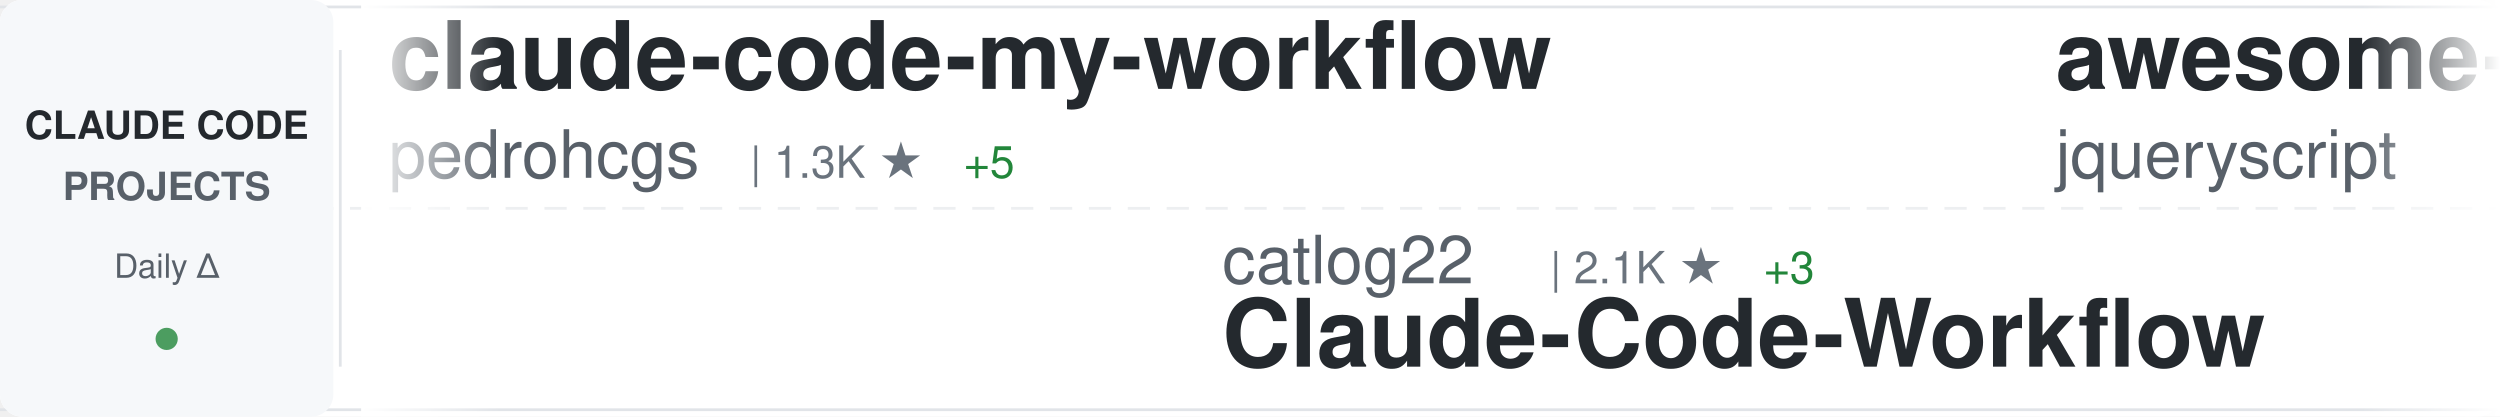
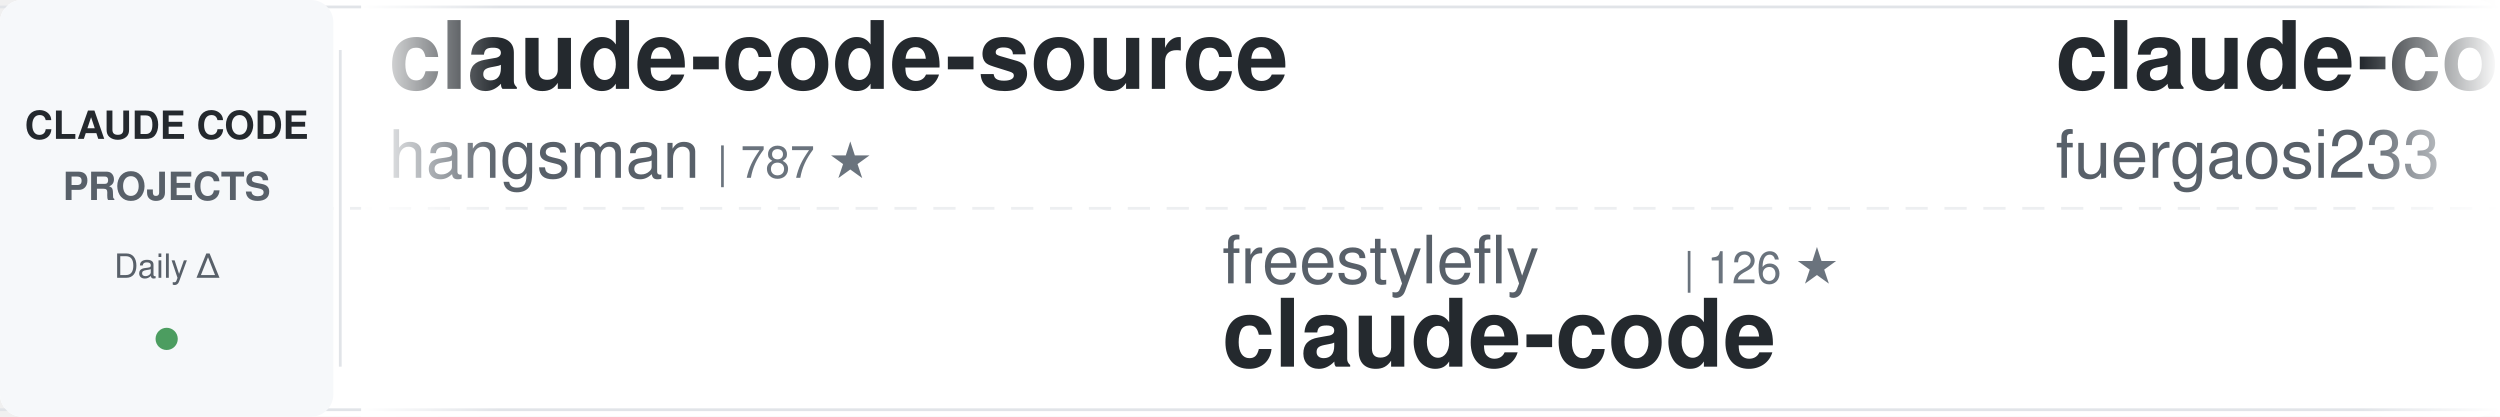
<svg xmlns="http://www.w3.org/2000/svg" width="900" height="150">
  <defs>
    <linearGradient id="awesomeLeftFade" x1="0%" y1="0%" x2="100%" y2="0%">
      <stop offset="0%" style="stop-color:#ffffff;stop-opacity:1" />
      <stop offset="100%" style="stop-color:#ffffff;stop-opacity:0" />
    </linearGradient>
    <linearGradient id="awesomeRightFade" x1="0%" y1="0%" x2="100%" y2="0%">
      <stop offset="0%" style="stop-color:#ffffff;stop-opacity:0" />
      <stop offset="100%" style="stop-color:#ffffff;stop-opacity:1" />
    </linearGradient>
  </defs>
  <rect width="900" height="150" fill="#ffffff" rx="8" />
  <rect x="0" y="2" width="900" height="1" fill="#e1e4e8" />
  <rect x="0" y="147" width="900" height="1" fill="#e1e4e8" />
  <line x1="0" y1="75" x2="900" y2="75" stroke="#e1e4e8" stroke-width="1" stroke-dasharray="8 6" opacity="0.6" />
  <rect x="0" y="0" width="120" height="150" fill="#f6f8fa" rx="8" />
  <text x="60" y="50" font-family="-apple-system, BlinkMacSystemFont, 'Segoe UI', Helvetica, Arial, sans-serif" font-size="14" font-weight="600" fill="#24292e" text-anchor="middle">CLAUDE CODE</text>
  <text x="60" y="72" font-family="-apple-system, BlinkMacSystemFont, 'Segoe UI', Helvetica, Arial, sans-serif" font-size="14" font-weight="600" fill="#586069" text-anchor="middle">PROJECTS</text>
  <text x="60" y="100" font-family="-apple-system, BlinkMacSystemFont, 'Segoe UI', Helvetica, Arial, sans-serif" font-size="12" font-weight="500" fill="#586069" text-anchor="middle">Daily Δ</text>
  <circle cx="60" cy="122" r="4" fill="#22863a" opacity="0.8" />
  <rect x="122" y="18" width="1" height="114" fill="#e1e4e8" />
  <clipPath id="awesomeTickerClip">
    <rect x="130" y="0" width="770" height="150" />
  </clipPath>
  <g clip-path="url(#awesomeTickerClip)">
    <g id="awesomeTickerItems">
      <animateTransform attributeName="transform" attributeType="XML" type="translate" from="0 0" to="-3000 0" dur="54s" repeatCount="indefinite" />
      <g transform="translate(0, 0)">
-         <text x="140" y="32" font-family="-apple-system, BlinkMacSystemFont, 'Segoe UI', Helvetica, Arial, sans-serif" font-size="34" font-weight="600" fill="#24292e">claude-code-my-workflow</text>
-         <text x="140" y="64" font-family="-apple-system, BlinkMacSystemFont, 'Segoe UI', Helvetica, Arial, sans-serif" font-size="24" font-weight="400" fill="#586069">pedrohcgs</text>
-         <text x="270" y="64" font-family="-apple-system, BlinkMacSystemFont, 'Segoe UI', Helvetica, Arial, sans-serif" font-size="16" font-weight="500" fill="#6a737d">| 1.3K ★</text>
-         <text x="347" y="64" font-family="-apple-system, BlinkMacSystemFont, 'Segoe UI', Helvetica, Arial, sans-serif" font-size="16" font-weight="500" fill="#22863a"> +5</text>
+         <text x="140" y="32" font-family="-apple-system, BlinkMacSystemFont, 'Segoe UI', Helvetica, Arial, sans-serif" font-size="34" font-weight="600" fill="#24292e">claude-code-source</text>
+         <text x="140" y="64" font-family="-apple-system, BlinkMacSystemFont, 'Segoe UI', Helvetica, Arial, sans-serif" font-size="24" font-weight="400" fill="#586069">hangsman</text>
+         <text x="258" y="64" font-family="-apple-system, BlinkMacSystemFont, 'Segoe UI', Helvetica, Arial, sans-serif" font-size="16" font-weight="500" fill="#6a737d">| 787 ★</text>
      </g>
      <g transform="translate(300, 0)">
-         <text x="140" y="102" font-family="-apple-system, BlinkMacSystemFont, 'Segoe UI', Helvetica, Arial, sans-serif" font-size="24" font-weight="400" fill="#586069">catlog22</text>
-         <text x="258" y="102" font-family="-apple-system, BlinkMacSystemFont, 'Segoe UI', Helvetica, Arial, sans-serif" font-size="16" font-weight="500" fill="#6a737d">| 2.1K ★</text>
-         <text x="335" y="102" font-family="-apple-system, BlinkMacSystemFont, 'Segoe UI', Helvetica, Arial, sans-serif" font-size="16" font-weight="500" fill="#22863a"> +3</text>
-         <text x="140" y="132" font-family="-apple-system, BlinkMacSystemFont, 'Segoe UI', Helvetica, Arial, sans-serif" font-size="34" font-weight="600" fill="#24292e">Claude-Code-Workflow</text>
+         <text x="140" y="102" font-family="-apple-system, BlinkMacSystemFont, 'Segoe UI', Helvetica, Arial, sans-serif" font-size="24" font-weight="400" fill="#586069">freestylefly</text>
+         <text x="306" y="102" font-family="-apple-system, BlinkMacSystemFont, 'Segoe UI', Helvetica, Arial, sans-serif" font-size="16" font-weight="500" fill="#6a737d">| 126 ★</text>
+         <text x="140" y="132" font-family="-apple-system, BlinkMacSystemFont, 'Segoe UI', Helvetica, Arial, sans-serif" font-size="34" font-weight="600" fill="#24292e">claude-code</text>
      </g>
      <g transform="translate(600, 0)">
-         <text x="140" y="32" font-family="-apple-system, BlinkMacSystemFont, 'Segoe UI', Helvetica, Arial, sans-serif" font-size="34" font-weight="600" fill="#24292e">awesome-claude-code</text>
-         <text x="140" y="64" font-family="-apple-system, BlinkMacSystemFont, 'Segoe UI', Helvetica, Arial, sans-serif" font-size="24" font-weight="400" fill="#586069">jqueryscript</text>
-         <text x="306" y="64" font-family="-apple-system, BlinkMacSystemFont, 'Segoe UI', Helvetica, Arial, sans-serif" font-size="16" font-weight="500" fill="#6a737d">| 433 ★</text>
-         <text x="374" y="64" font-family="-apple-system, BlinkMacSystemFont, 'Segoe UI', Helvetica, Arial, sans-serif" font-size="16" font-weight="500" fill="#22863a"> +4</text>
+         <text x="140" y="32" font-family="-apple-system, BlinkMacSystemFont, 'Segoe UI', Helvetica, Arial, sans-serif" font-size="34" font-weight="600" fill="#24292e">claude-code-proxy</text>
+         <text x="140" y="64" font-family="-apple-system, BlinkMacSystemFont, 'Segoe UI', Helvetica, Arial, sans-serif" font-size="24" font-weight="400" fill="#586069">fuergaosi233</text>
+         <text x="306" y="64" font-family="-apple-system, BlinkMacSystemFont, 'Segoe UI', Helvetica, Arial, sans-serif" font-size="16" font-weight="500" fill="#6a737d">| 2.7K ★</text>
+         <text x="383" y="64" font-family="-apple-system, BlinkMacSystemFont, 'Segoe UI', Helvetica, Arial, sans-serif" font-size="16" font-weight="500" fill="#22863a"> +3</text>
      </g>
      <g transform="translate(900, 0)">
-         <text x="140" y="102" font-family="-apple-system, BlinkMacSystemFont, 'Segoe UI', Helvetica, Arial, sans-serif" font-size="24" font-weight="400" fill="#586069">carlvellotti</text>
-         <text x="306" y="102" font-family="-apple-system, BlinkMacSystemFont, 'Segoe UI', Helvetica, Arial, sans-serif" font-size="16" font-weight="500" fill="#6a737d">| 2.1K ★</text>
-         <text x="383" y="102" font-family="-apple-system, BlinkMacSystemFont, 'Segoe UI', Helvetica, Arial, sans-serif" font-size="16" font-weight="500" fill="#22863a"> +1</text>
-         <text x="140" y="132" font-family="-apple-system, BlinkMacSystemFont, 'Segoe UI', Helvetica, Arial, sans-serif" font-size="34" font-weight="600" fill="#24292e">claude-code-pm-course</text>
+         <text x="140" y="102" font-family="-apple-system, BlinkMacSystemFont, 'Segoe UI', Helvetica, Arial, sans-serif" font-size="24" font-weight="400" fill="#586069">huangserva</text>
+         <text x="282" y="102" font-family="-apple-system, BlinkMacSystemFont, 'Segoe UI', Helvetica, Arial, sans-serif" font-size="16" font-weight="500" fill="#6a737d">| 608 ★</text>
+         <text x="140" y="132" font-family="-apple-system, BlinkMacSystemFont, 'Segoe UI', Helvetica, Arial, sans-serif" font-size="34" font-weight="600" fill="#24292e">claude-code-cli</text>
      </g>
      <g transform="translate(1200, 0)">
-         <text x="140" y="32" font-family="-apple-system, BlinkMacSystemFont, 'Segoe UI', Helvetica, Arial, sans-serif" font-size="34" font-weight="600" fill="#24292e">oh-my-claudecode</text>
-         <text x="140" y="64" font-family="-apple-system, BlinkMacSystemFont, 'Segoe UI', Helvetica, Arial, sans-serif" font-size="24" font-weight="400" fill="#586069">Yeachan-Heo</text>
-         <text x="294" y="64" font-family="-apple-system, BlinkMacSystemFont, 'Segoe UI', Helvetica, Arial, sans-serif" font-size="16" font-weight="500" fill="#6a737d">| 36.7K ★</text>
-         <text x="380" y="64" font-family="-apple-system, BlinkMacSystemFont, 'Segoe UI', Helvetica, Arial, sans-serif" font-size="16" font-weight="500" fill="#22863a"> +37</text>
+         <text x="140" y="32" font-family="-apple-system, BlinkMacSystemFont, 'Segoe UI', Helvetica, Arial, sans-serif" font-size="34" font-weight="600" fill="#24292e">claude-code-source-build</text>
+         <text x="140" y="64" font-family="-apple-system, BlinkMacSystemFont, 'Segoe UI', Helvetica, Arial, sans-serif" font-size="24" font-weight="400" fill="#586069">andrew-kramer-inno</text>
+         <text x="378" y="64" font-family="-apple-system, BlinkMacSystemFont, 'Segoe UI', Helvetica, Arial, sans-serif" font-size="16" font-weight="500" fill="#6a737d">| 589 ★</text>
      </g>
      <g transform="translate(1500, 0)">
-         <text x="140" y="102" font-family="-apple-system, BlinkMacSystemFont, 'Segoe UI', Helvetica, Arial, sans-serif" font-size="24" font-weight="400" fill="#586069">davila7</text>
-         <text x="246" y="102" font-family="-apple-system, BlinkMacSystemFont, 'Segoe UI', Helvetica, Arial, sans-serif" font-size="16" font-weight="500" fill="#6a737d">| 28.2K ★</text>
-         <text x="332" y="102" font-family="-apple-system, BlinkMacSystemFont, 'Segoe UI', Helvetica, Arial, sans-serif" font-size="16" font-weight="500" fill="#22863a"> +27</text>
-         <text x="140" y="132" font-family="-apple-system, BlinkMacSystemFont, 'Segoe UI', Helvetica, Arial, sans-serif" font-size="34" font-weight="600" fill="#24292e">claude-code-templates</text>
+         <text x="140" y="102" font-family="-apple-system, BlinkMacSystemFont, 'Segoe UI', Helvetica, Arial, sans-serif" font-size="24" font-weight="400" fill="#586069">kodu-ai</text>
+         <text x="246" y="102" font-family="-apple-system, BlinkMacSystemFont, 'Segoe UI', Helvetica, Arial, sans-serif" font-size="16" font-weight="500" fill="#6a737d">| 5.3K ★</text>
+         <text x="323" y="102" font-family="-apple-system, BlinkMacSystemFont, 'Segoe UI', Helvetica, Arial, sans-serif" font-size="16" font-weight="500" fill="#22863a"> +1</text>
+         <text x="140" y="132" font-family="-apple-system, BlinkMacSystemFont, 'Segoe UI', Helvetica, Arial, sans-serif" font-size="34" font-weight="600" fill="#24292e">claude-coder</text>
      </g>
      <g transform="translate(1800, 0)">
-         <text x="140" y="32" font-family="-apple-system, BlinkMacSystemFont, 'Segoe UI', Helvetica, Arial, sans-serif" font-size="34" font-weight="600" fill="#24292e">claude-code-infrastructu...</text>
-         <text x="140" y="64" font-family="-apple-system, BlinkMacSystemFont, 'Segoe UI', Helvetica, Arial, sans-serif" font-size="24" font-weight="400" fill="#586069">diet103</text>
-         <text x="246" y="64" font-family="-apple-system, BlinkMacSystemFont, 'Segoe UI', Helvetica, Arial, sans-serif" font-size="16" font-weight="500" fill="#6a737d">| 9.7K ★</text>
-         <text x="323" y="64" font-family="-apple-system, BlinkMacSystemFont, 'Segoe UI', Helvetica, Arial, sans-serif" font-size="16" font-weight="500" fill="#22863a"> +2</text>
+         <text x="140" y="32" font-family="-apple-system, BlinkMacSystemFont, 'Segoe UI', Helvetica, Arial, sans-serif" font-size="34" font-weight="600" fill="#24292e">claude_code_src</text>
+         <text x="140" y="64" font-family="-apple-system, BlinkMacSystemFont, 'Segoe UI', Helvetica, Arial, sans-serif" font-size="24" font-weight="400" fill="#586069">ponponon</text>
+         <text x="258" y="64" font-family="-apple-system, BlinkMacSystemFont, 'Segoe UI', Helvetica, Arial, sans-serif" font-size="16" font-weight="500" fill="#6a737d">| 2.3K ★</text>
+         <text x="335" y="64" font-family="-apple-system, BlinkMacSystemFont, 'Segoe UI', Helvetica, Arial, sans-serif" font-size="16" font-weight="500" fill="#22863a"> +3</text>
      </g>
      <g transform="translate(2100, 0)">
-         <text x="140" y="102" font-family="-apple-system, BlinkMacSystemFont, 'Segoe UI', Helvetica, Arial, sans-serif" font-size="24" font-weight="400" fill="#586069">alex000kim</text>
-         <text x="282" y="102" font-family="-apple-system, BlinkMacSystemFont, 'Segoe UI', Helvetica, Arial, sans-serif" font-size="16" font-weight="500" fill="#6a737d">| 228 ★</text>
+         <text x="140" y="102" font-family="-apple-system, BlinkMacSystemFont, 'Segoe UI', Helvetica, Arial, sans-serif" font-size="24" font-weight="400" fill="#586069">wanshuiyin</text>
+         <text x="282" y="102" font-family="-apple-system, BlinkMacSystemFont, 'Segoe UI', Helvetica, Arial, sans-serif" font-size="16" font-weight="500" fill="#6a737d">| 12.4K ★</text>
+         <text x="368" y="102" font-family="-apple-system, BlinkMacSystemFont, 'Segoe UI', Helvetica, Arial, sans-serif" font-size="16" font-weight="500" fill="#22863a"> +38</text>
+         <text x="140" y="132" font-family="-apple-system, BlinkMacSystemFont, 'Segoe UI', Helvetica, Arial, sans-serif" font-size="34" font-weight="600" fill="#24292e">Auto-claude-code-researc...</text>
+       </g>
+       <g transform="translate(2400, 0)">
+         <text x="140" y="32" font-family="-apple-system, BlinkMacSystemFont, 'Segoe UI', Helvetica, Arial, sans-serif" font-size="34" font-weight="600" fill="#24292e">claude-code-guide</text>
+         <text x="140" y="64" font-family="-apple-system, BlinkMacSystemFont, 'Segoe UI', Helvetica, Arial, sans-serif" font-size="24" font-weight="400" fill="#586069">zebbern</text>
+         <text x="246" y="64" font-family="-apple-system, BlinkMacSystemFont, 'Segoe UI', Helvetica, Arial, sans-serif" font-size="16" font-weight="500" fill="#6a737d">| 4.3K ★</text>
+         <text x="323" y="64" font-family="-apple-system, BlinkMacSystemFont, 'Segoe UI', Helvetica, Arial, sans-serif" font-size="16" font-weight="500" fill="#22863a"> +5</text>
+       </g>
+       <g transform="translate(2700, 0)">
+         <text x="140" y="102" font-family="-apple-system, BlinkMacSystemFont, 'Segoe UI', Helvetica, Arial, sans-serif" font-size="24" font-weight="400" fill="#586069">RishabhK103</text>
+         <text x="294" y="102" font-family="-apple-system, BlinkMacSystemFont, 'Segoe UI', Helvetica, Arial, sans-serif" font-size="16" font-weight="500" fill="#6a737d">| 91 ★</text>
+         <text x="353" y="102" font-family="-apple-system, BlinkMacSystemFont, 'Segoe UI', Helvetica, Arial, sans-serif" font-size="16" font-weight="500" fill="#22863a"> +1</text>
        <text x="140" y="132" font-family="-apple-system, BlinkMacSystemFont, 'Segoe UI', Helvetica, Arial, sans-serif" font-size="34" font-weight="600" fill="#24292e">claude-code</text>
      </g>
-       <g transform="translate(2400, 0)">
-         <text x="140" y="32" font-family="-apple-system, BlinkMacSystemFont, 'Segoe UI', Helvetica, Arial, sans-serif" font-size="34" font-weight="600" fill="#24292e">claude-code-book</text>
-         <text x="140" y="64" font-family="-apple-system, BlinkMacSystemFont, 'Segoe UI', Helvetica, Arial, sans-serif" font-size="24" font-weight="400" fill="#586069">lintsinghua</text>
-         <text x="294" y="64" font-family="-apple-system, BlinkMacSystemFont, 'Segoe UI', Helvetica, Arial, sans-serif" font-size="16" font-weight="500" fill="#6a737d">| 3.7K ★</text>
-         <text x="371" y="64" font-family="-apple-system, BlinkMacSystemFont, 'Segoe UI', Helvetica, Arial, sans-serif" font-size="16" font-weight="500" fill="#22863a"> +2</text>
-       </g>
-       <g transform="translate(2700, 0)">
-         <text x="140" y="102" font-family="-apple-system, BlinkMacSystemFont, 'Segoe UI', Helvetica, Arial, sans-serif" font-size="24" font-weight="400" fill="#586069">AICoderTudou</text>
-         <text x="306" y="102" font-family="-apple-system, BlinkMacSystemFont, 'Segoe UI', Helvetica, Arial, sans-serif" font-size="16" font-weight="500" fill="#6a737d">| 500 ★</text>
-         <text x="140" y="132" font-family="-apple-system, BlinkMacSystemFont, 'Segoe UI', Helvetica, Arial, sans-serif" font-size="34" font-weight="600" fill="#24292e">claude-code-tudou</text>
-       </g>
      <g transform="translate(3000, 0)">
-         <text x="140" y="32" font-family="-apple-system, BlinkMacSystemFont, 'Segoe UI', Helvetica, Arial, sans-serif" font-size="34" font-weight="600" fill="#24292e">claude-code-my-workflow</text>
-         <text x="140" y="64" font-family="-apple-system, BlinkMacSystemFont, 'Segoe UI', Helvetica, Arial, sans-serif" font-size="24" font-weight="400" fill="#586069">pedrohcgs</text>
-         <text x="270" y="64" font-family="-apple-system, BlinkMacSystemFont, 'Segoe UI', Helvetica, Arial, sans-serif" font-size="16" font-weight="500" fill="#6a737d">| 1.3K ★</text>
-         <text x="347" y="64" font-family="-apple-system, BlinkMacSystemFont, 'Segoe UI', Helvetica, Arial, sans-serif" font-size="16" font-weight="500" fill="#22863a"> +5</text>
+         <text x="140" y="32" font-family="-apple-system, BlinkMacSystemFont, 'Segoe UI', Helvetica, Arial, sans-serif" font-size="34" font-weight="600" fill="#24292e">claude-code-source</text>
+         <text x="140" y="64" font-family="-apple-system, BlinkMacSystemFont, 'Segoe UI', Helvetica, Arial, sans-serif" font-size="24" font-weight="400" fill="#586069">hangsman</text>
+         <text x="258" y="64" font-family="-apple-system, BlinkMacSystemFont, 'Segoe UI', Helvetica, Arial, sans-serif" font-size="16" font-weight="500" fill="#6a737d">| 787 ★</text>
      </g>
      <g transform="translate(3300, 0)">
-         <text x="140" y="102" font-family="-apple-system, BlinkMacSystemFont, 'Segoe UI', Helvetica, Arial, sans-serif" font-size="24" font-weight="400" fill="#586069">catlog22</text>
-         <text x="258" y="102" font-family="-apple-system, BlinkMacSystemFont, 'Segoe UI', Helvetica, Arial, sans-serif" font-size="16" font-weight="500" fill="#6a737d">| 2.1K ★</text>
-         <text x="335" y="102" font-family="-apple-system, BlinkMacSystemFont, 'Segoe UI', Helvetica, Arial, sans-serif" font-size="16" font-weight="500" fill="#22863a"> +3</text>
-         <text x="140" y="132" font-family="-apple-system, BlinkMacSystemFont, 'Segoe UI', Helvetica, Arial, sans-serif" font-size="34" font-weight="600" fill="#24292e">Claude-Code-Workflow</text>
+         <text x="140" y="102" font-family="-apple-system, BlinkMacSystemFont, 'Segoe UI', Helvetica, Arial, sans-serif" font-size="24" font-weight="400" fill="#586069">freestylefly</text>
+         <text x="306" y="102" font-family="-apple-system, BlinkMacSystemFont, 'Segoe UI', Helvetica, Arial, sans-serif" font-size="16" font-weight="500" fill="#6a737d">| 126 ★</text>
+         <text x="140" y="132" font-family="-apple-system, BlinkMacSystemFont, 'Segoe UI', Helvetica, Arial, sans-serif" font-size="34" font-weight="600" fill="#24292e">claude-code</text>
      </g>
      <g transform="translate(3600, 0)">
-         <text x="140" y="32" font-family="-apple-system, BlinkMacSystemFont, 'Segoe UI', Helvetica, Arial, sans-serif" font-size="34" font-weight="600" fill="#24292e">awesome-claude-code</text>
-         <text x="140" y="64" font-family="-apple-system, BlinkMacSystemFont, 'Segoe UI', Helvetica, Arial, sans-serif" font-size="24" font-weight="400" fill="#586069">jqueryscript</text>
-         <text x="306" y="64" font-family="-apple-system, BlinkMacSystemFont, 'Segoe UI', Helvetica, Arial, sans-serif" font-size="16" font-weight="500" fill="#6a737d">| 433 ★</text>
-         <text x="374" y="64" font-family="-apple-system, BlinkMacSystemFont, 'Segoe UI', Helvetica, Arial, sans-serif" font-size="16" font-weight="500" fill="#22863a"> +4</text>
+         <text x="140" y="32" font-family="-apple-system, BlinkMacSystemFont, 'Segoe UI', Helvetica, Arial, sans-serif" font-size="34" font-weight="600" fill="#24292e">claude-code-proxy</text>
+         <text x="140" y="64" font-family="-apple-system, BlinkMacSystemFont, 'Segoe UI', Helvetica, Arial, sans-serif" font-size="24" font-weight="400" fill="#586069">fuergaosi233</text>
+         <text x="306" y="64" font-family="-apple-system, BlinkMacSystemFont, 'Segoe UI', Helvetica, Arial, sans-serif" font-size="16" font-weight="500" fill="#6a737d">| 2.7K ★</text>
+         <text x="383" y="64" font-family="-apple-system, BlinkMacSystemFont, 'Segoe UI', Helvetica, Arial, sans-serif" font-size="16" font-weight="500" fill="#22863a"> +3</text>
      </g>
      <g transform="translate(3900, 0)">
-         <text x="140" y="102" font-family="-apple-system, BlinkMacSystemFont, 'Segoe UI', Helvetica, Arial, sans-serif" font-size="24" font-weight="400" fill="#586069">carlvellotti</text>
-         <text x="306" y="102" font-family="-apple-system, BlinkMacSystemFont, 'Segoe UI', Helvetica, Arial, sans-serif" font-size="16" font-weight="500" fill="#6a737d">| 2.1K ★</text>
-         <text x="383" y="102" font-family="-apple-system, BlinkMacSystemFont, 'Segoe UI', Helvetica, Arial, sans-serif" font-size="16" font-weight="500" fill="#22863a"> +1</text>
-         <text x="140" y="132" font-family="-apple-system, BlinkMacSystemFont, 'Segoe UI', Helvetica, Arial, sans-serif" font-size="34" font-weight="600" fill="#24292e">claude-code-pm-course</text>
+         <text x="140" y="102" font-family="-apple-system, BlinkMacSystemFont, 'Segoe UI', Helvetica, Arial, sans-serif" font-size="24" font-weight="400" fill="#586069">huangserva</text>
+         <text x="282" y="102" font-family="-apple-system, BlinkMacSystemFont, 'Segoe UI', Helvetica, Arial, sans-serif" font-size="16" font-weight="500" fill="#6a737d">| 608 ★</text>
+         <text x="140" y="132" font-family="-apple-system, BlinkMacSystemFont, 'Segoe UI', Helvetica, Arial, sans-serif" font-size="34" font-weight="600" fill="#24292e">claude-code-cli</text>
      </g>
    </g>
  </g>
  <rect x="130" y="0" width="50" height="150" fill="url(#awesomeLeftFade)" />
  <rect x="850" y="0" width="50" height="150" fill="url(#awesomeRightFade)" />
</svg>
